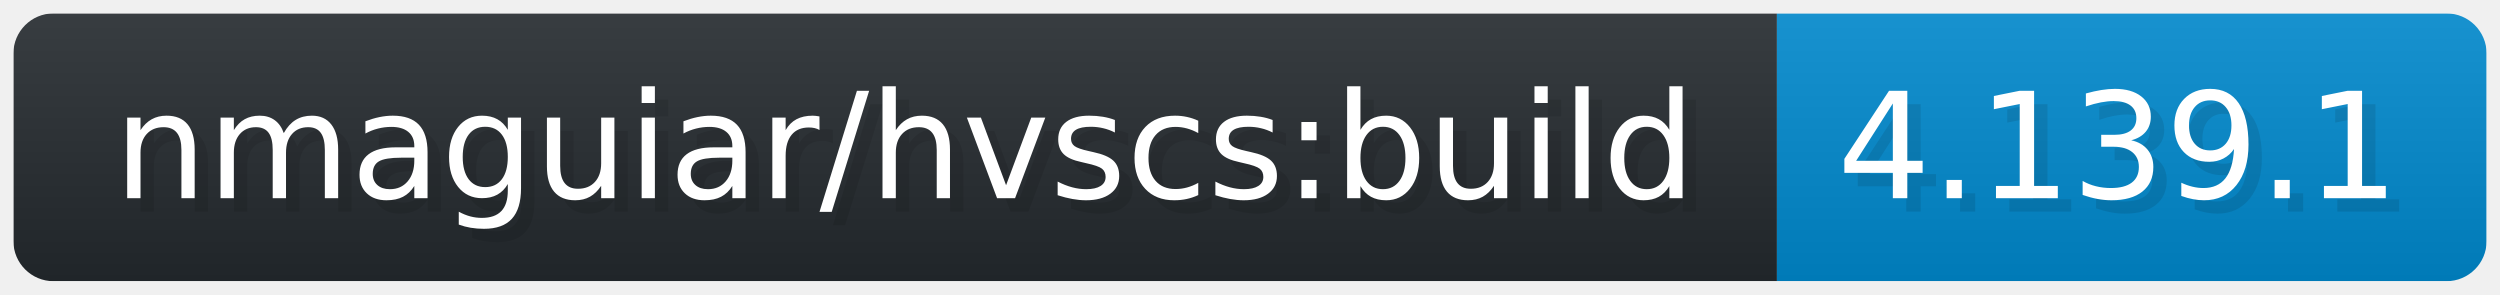
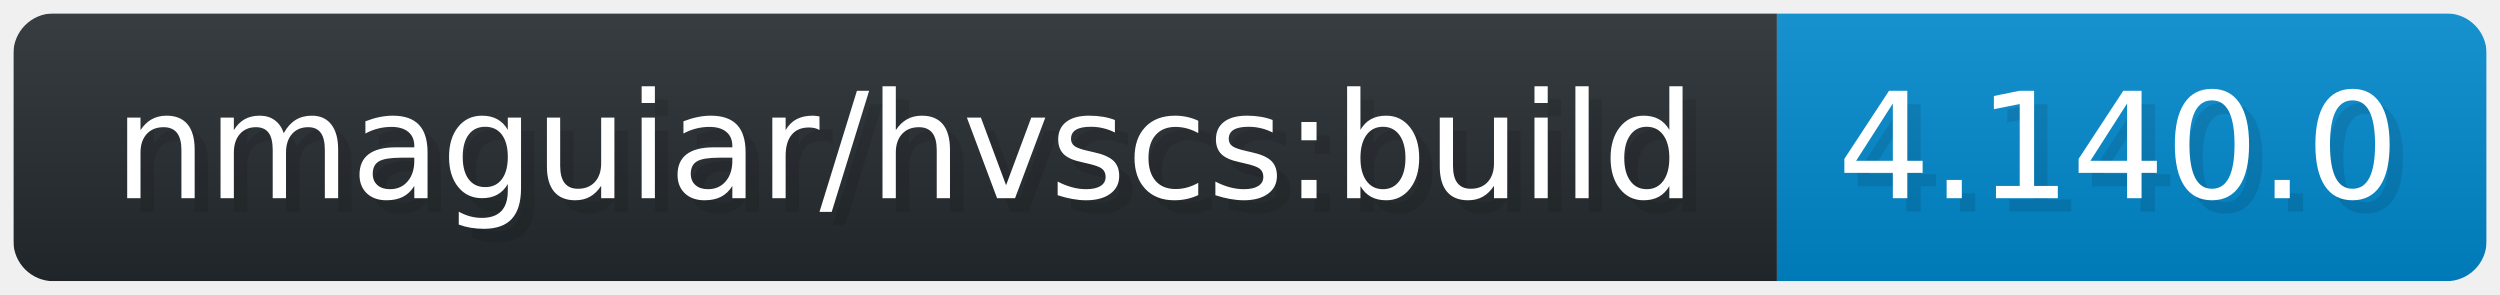
- <svg xmlns="http://www.w3.org/2000/svg" width="186.7" height="22" viewBox="-10 -10 1867 220" role="img" aria-label="nmaguiar/hvscs:build: 4.139.1">
+ <svg xmlns="http://www.w3.org/2000/svg" width="186.7" height="22" viewBox="-10 -10 1867 220" role="img" aria-label="nmaguiar/hvscs:build: 4.140.0">
  <linearGradient id="a" x2="0" y2="100%">
    <stop offset="0" stop-opacity=".1" stop-color="#EEE" />
    <stop offset="1" stop-opacity=".1" />
  </linearGradient>
  <mask id="m">
    <rect width="1847" height="200" rx="30" fill="#FFF" />
  </mask>
  <g mask="url(#m)">
    <rect width="1317" height="200" fill="#24292E" />
    <rect width="530" height="200" fill="#08C" x="1317" />
    <rect width="1847" height="200" fill="url(#a)" />
  </g>
  <g aria-hidden="true" fill="#fff" text-anchor="start" font-family="Verdana,DejaVu Sans,sans-serif" font-size="110">
    <text x="85" y="148" textLength="1202" fill="#000" opacity="0.1">nmaguiar/hvscs:build</text>
    <text x="75" y="138" textLength="1202" fill="#fff">nmaguiar/hvscs:build</text>
-     <text x="1372" y="148" textLength="430" fill="#000" opacity="0.1">4.139.1</text>
-     <text x="1362" y="138" textLength="430" fill="#fff">4.139.1</text>
+     <text x="1372" y="148" textLength="430" fill="#000" opacity="0.1">4.140.0</text>
+     <text x="1362" y="138" textLength="430" fill="#fff">4.140.0</text>
  </g>
</svg>
